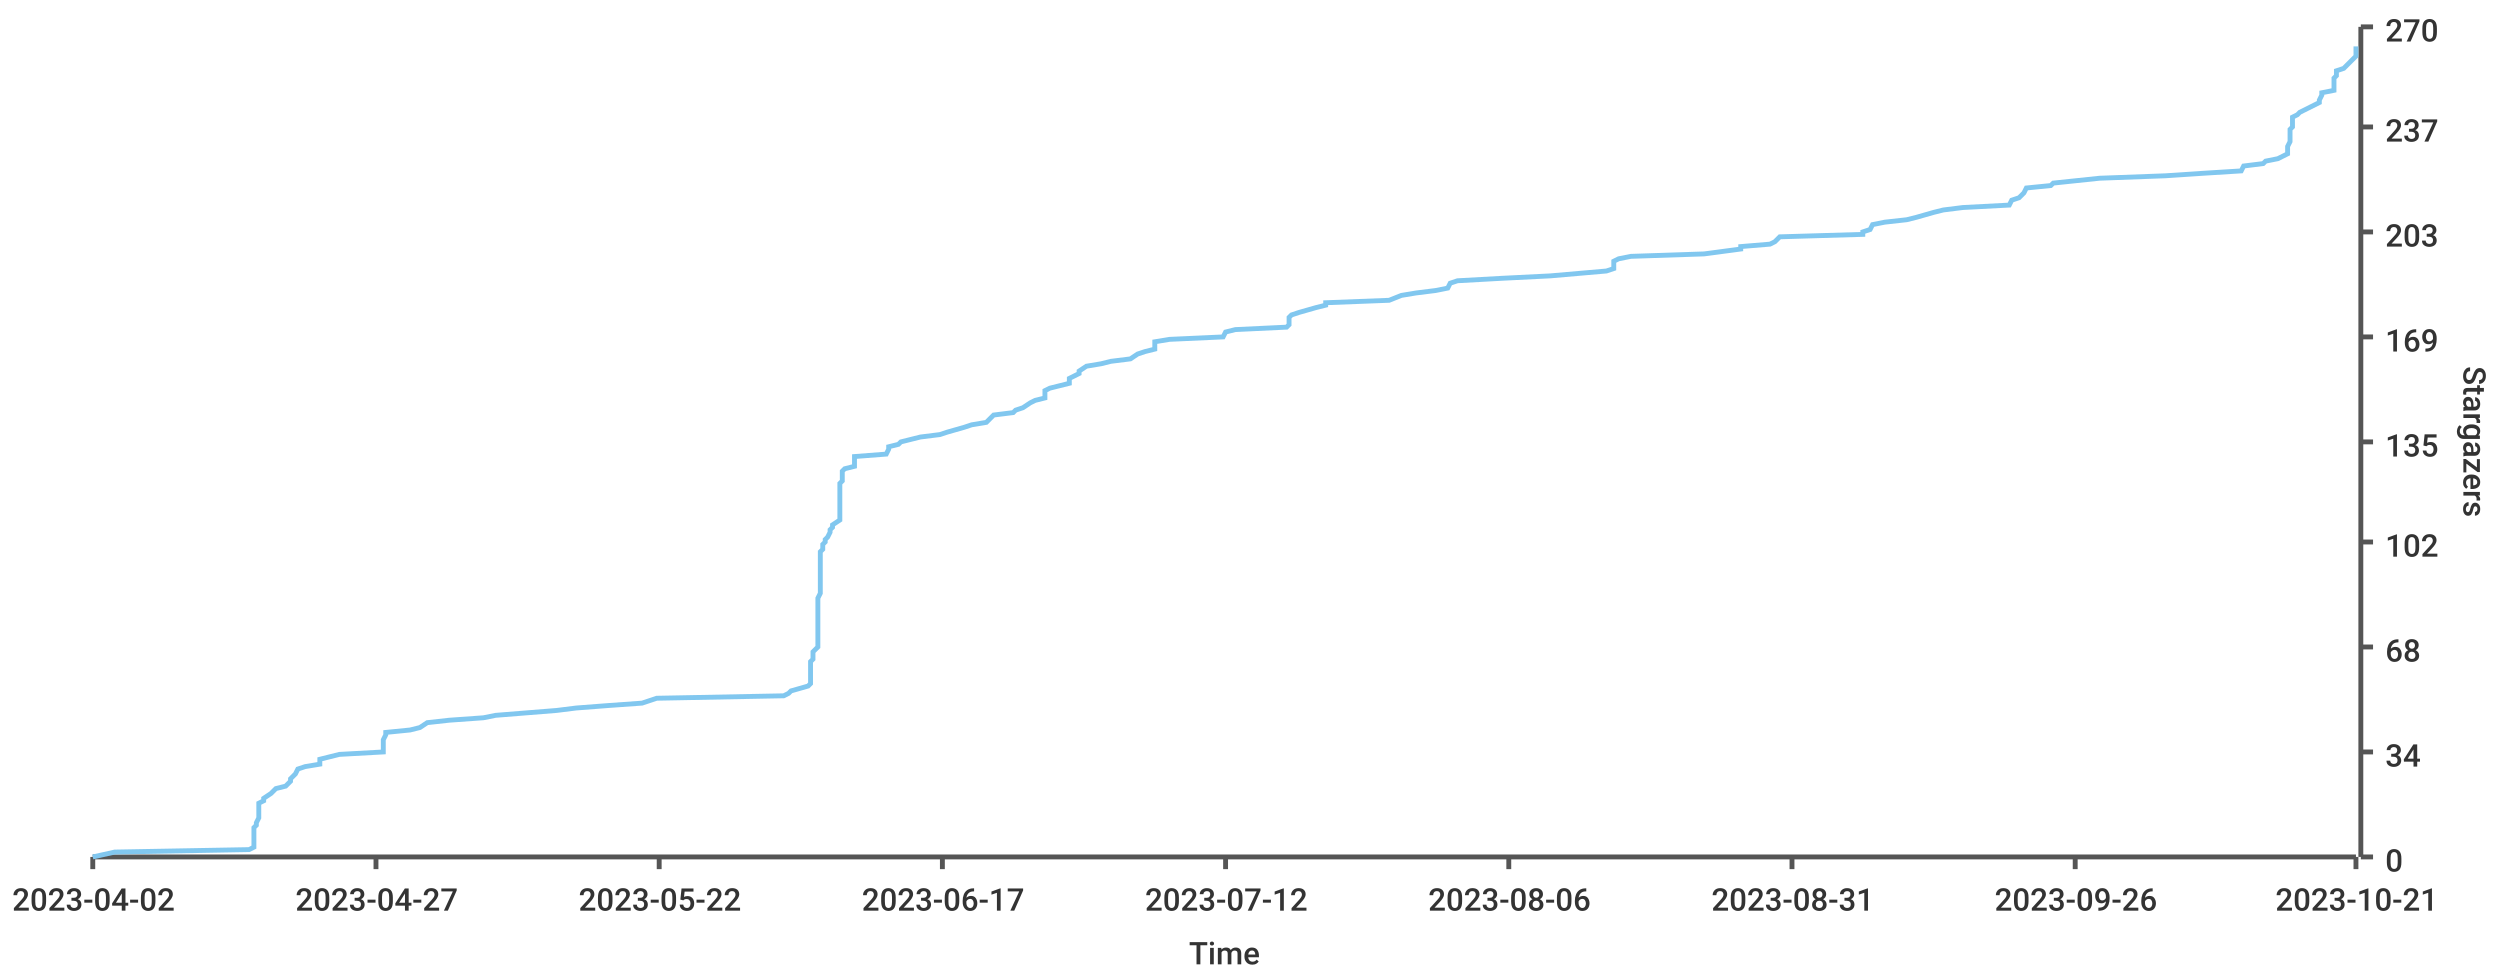
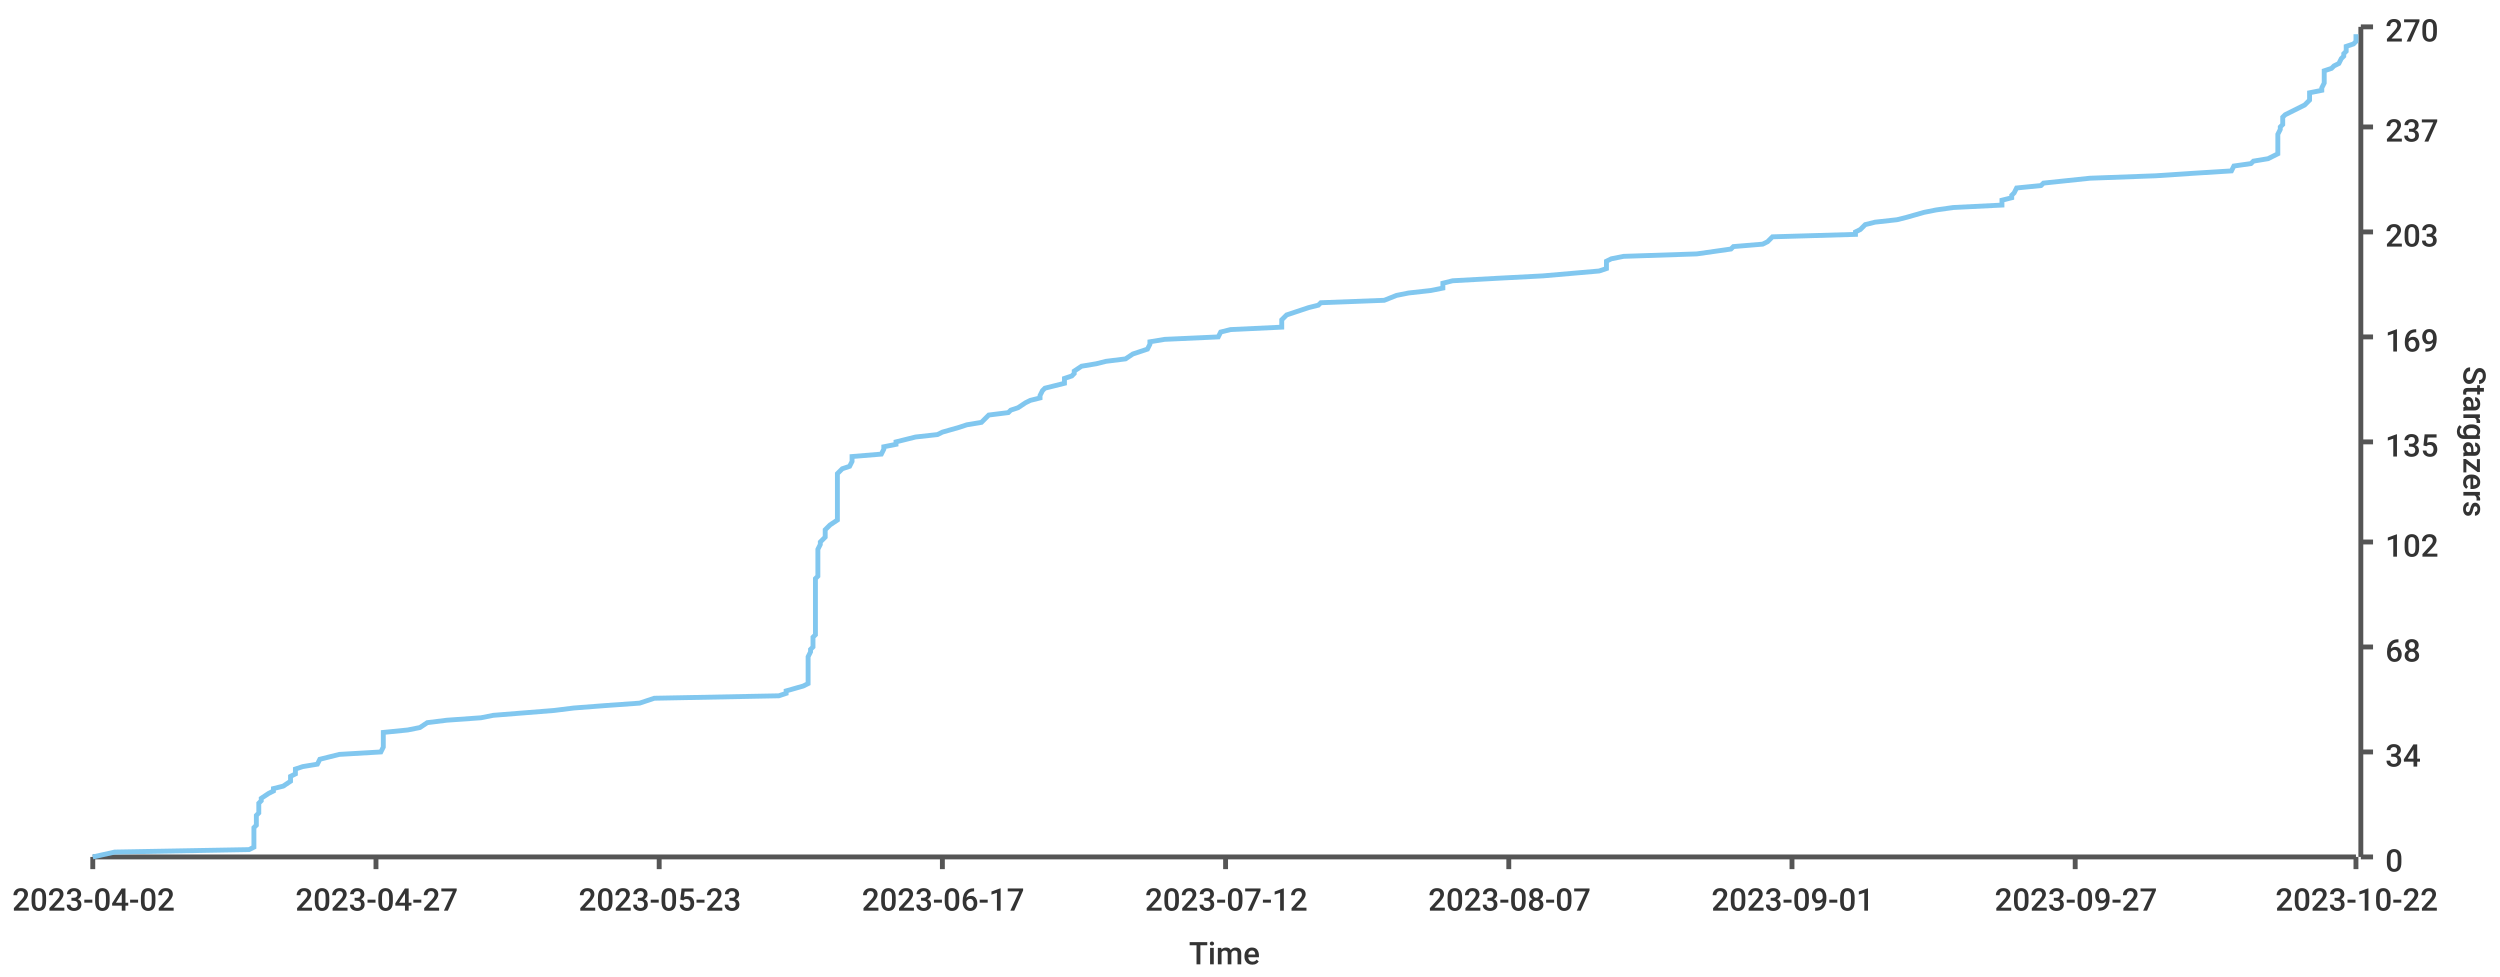
<svg xmlns="http://www.w3.org/2000/svg" width="1024" height="400">\n<path d="M 0 0 L 1024 0 L 1024 400 L 0 400 L 0 0" style="stroke-width:0;stroke:rgba(255,255,255,1.0);fill:rgba(255,255,255,1.0)" />
  <path d="M 38 11 L 965 11 L 965 351 L 38 351 L 38 11" style="stroke-width:0;stroke:rgba(255,255,255,1.0);fill:rgba(255,255,255,1.0)" />
  <path d="M 38 351 L 965 351" style="stroke-width:2;stroke:rgba(85,85,85,1.0);fill:none" />
  <path d="M 38 351 L 38 356" style="stroke-width:2;stroke:rgba(85,85,85,1.0);fill:none" />
  <text x="5" y="373" style="stroke-width:0;stroke:none;fill:rgba(51,51,51,1.0);font-size:12.8px;font-family:'Roboto Medium',sans-serif">2023-04-02</text>
  <path d="M 154 351 L 154 356" style="stroke-width:2;stroke:rgba(85,85,85,1.0);fill:none" />
  <text x="121" y="373" style="stroke-width:0;stroke:none;fill:rgba(51,51,51,1.0);font-size:12.8px;font-family:'Roboto Medium',sans-serif">2023-04-27</text>
  <path d="M 270 351 L 270 356" style="stroke-width:2;stroke:rgba(85,85,85,1.0);fill:none" />
-   <text x="237" y="373" style="stroke-width:0;stroke:none;fill:rgba(51,51,51,1.0);font-size:12.8px;font-family:'Roboto Medium',sans-serif">2023-05-22</text>
+   <text x="237" y="373" style="stroke-width:0;stroke:none;fill:rgba(51,51,51,1.0);font-size:12.8px;font-family:'Roboto Medium',sans-serif">2023-05-23</text>
  <path d="M 386 351 L 386 356" style="stroke-width:2;stroke:rgba(85,85,85,1.0);fill:none" />
  <text x="353" y="373" style="stroke-width:0;stroke:none;fill:rgba(51,51,51,1.0);font-size:12.8px;font-family:'Roboto Medium',sans-serif">2023-06-17</text>
  <path d="M 502 351 L 502 356" style="stroke-width:2;stroke:rgba(85,85,85,1.0);fill:none" />
  <text x="469" y="373" style="stroke-width:0;stroke:none;fill:rgba(51,51,51,1.0);font-size:12.8px;font-family:'Roboto Medium',sans-serif">2023-07-12</text>
  <path d="M 618 351 L 618 356" style="stroke-width:2;stroke:rgba(85,85,85,1.0);fill:none" />
-   <text x="585" y="373" style="stroke-width:0;stroke:none;fill:rgba(51,51,51,1.0);font-size:12.8px;font-family:'Roboto Medium',sans-serif">2023-08-06</text>
+   <text x="585" y="373" style="stroke-width:0;stroke:none;fill:rgba(51,51,51,1.0);font-size:12.8px;font-family:'Roboto Medium',sans-serif">2023-08-07</text>
  <path d="M 734 351 L 734 356" style="stroke-width:2;stroke:rgba(85,85,85,1.0);fill:none" />
-   <text x="701" y="373" style="stroke-width:0;stroke:none;fill:rgba(51,51,51,1.0);font-size:12.8px;font-family:'Roboto Medium',sans-serif">2023-08-31</text>
+   <text x="701" y="373" style="stroke-width:0;stroke:none;fill:rgba(51,51,51,1.0);font-size:12.8px;font-family:'Roboto Medium',sans-serif">2023-09-01</text>
  <path d="M 850 351 L 850 356" style="stroke-width:2;stroke:rgba(85,85,85,1.0);fill:none" />
-   <text x="817" y="373" style="stroke-width:0;stroke:none;fill:rgba(51,51,51,1.0);font-size:12.8px;font-family:'Roboto Medium',sans-serif">2023-09-26</text>
+   <text x="817" y="373" style="stroke-width:0;stroke:none;fill:rgba(51,51,51,1.0);font-size:12.8px;font-family:'Roboto Medium',sans-serif">2023-09-27</text>
  <path d="M 965 351 L 965 356" style="stroke-width:2;stroke:rgba(85,85,85,1.0);fill:none" />
-   <text x="932" y="373" style="stroke-width:0;stroke:none;fill:rgba(51,51,51,1.0);font-size:12.8px;font-family:'Roboto Medium',sans-serif">2023-10-21</text>
+   <text x="932" y="373" style="stroke-width:0;stroke:none;fill:rgba(51,51,51,1.0);font-size:12.8px;font-family:'Roboto Medium',sans-serif">2023-10-22</text>
  <text x="487" y="395" style="stroke-width:0;stroke:none;fill:rgba(51,51,51,1.0);font-size:12.8px;font-family:'Roboto Medium',sans-serif">Time</text>
  <path d="M 967 351 L 967 11" style="stroke-width:2;stroke:rgba(85,85,85,1.0);fill:none" />
  <path d="M 967 351 L 972 351" style="stroke-width:2;stroke:rgba(85,85,85,1.0);fill:none" />
  <text x="977" y="357" style="stroke-width:0;stroke:none;fill:rgba(51,51,51,1.0);font-size:12.8px;font-family:'Roboto Medium',sans-serif">0</text>
  <path d="M 967 308 L 972 308" style="stroke-width:2;stroke:rgba(85,85,85,1.0);fill:none" />
  <text x="977" y="314" style="stroke-width:0;stroke:none;fill:rgba(51,51,51,1.0);font-size:12.8px;font-family:'Roboto Medium',sans-serif">34</text>
  <path d="M 967 265 L 972 265" style="stroke-width:2;stroke:rgba(85,85,85,1.0);fill:none" />
  <text x="977" y="271" style="stroke-width:0;stroke:none;fill:rgba(51,51,51,1.0);font-size:12.8px;font-family:'Roboto Medium',sans-serif">68</text>
  <path d="M 967 222 L 972 222" style="stroke-width:2;stroke:rgba(85,85,85,1.0);fill:none" />
  <text x="977" y="228" style="stroke-width:0;stroke:none;fill:rgba(51,51,51,1.0);font-size:12.8px;font-family:'Roboto Medium',sans-serif">102</text>
  <path d="M 967 181 L 972 181" style="stroke-width:2;stroke:rgba(85,85,85,1.0);fill:none" />
  <text x="977" y="187" style="stroke-width:0;stroke:none;fill:rgba(51,51,51,1.0);font-size:12.8px;font-family:'Roboto Medium',sans-serif">135</text>
  <path d="M 967 138 L 972 138" style="stroke-width:2;stroke:rgba(85,85,85,1.0);fill:none" />
  <text x="977" y="144" style="stroke-width:0;stroke:none;fill:rgba(51,51,51,1.0);font-size:12.8px;font-family:'Roboto Medium',sans-serif">169</text>
  <path d="M 967 95 L 972 95" style="stroke-width:2;stroke:rgba(85,85,85,1.0);fill:none" />
  <text x="977" y="101" style="stroke-width:0;stroke:none;fill:rgba(51,51,51,1.0);font-size:12.8px;font-family:'Roboto Medium',sans-serif">203</text>
  <path d="M 967 52 L 972 52" style="stroke-width:2;stroke:rgba(85,85,85,1.0);fill:none" />
  <text x="977" y="58" style="stroke-width:0;stroke:none;fill:rgba(51,51,51,1.0);font-size:12.8px;font-family:'Roboto Medium',sans-serif">237</text>
  <path d="M 967 11 L 972 11" style="stroke-width:2;stroke:rgba(85,85,85,1.0);fill:none" />
  <text x="977" y="17" style="stroke-width:0;stroke:none;fill:rgba(51,51,51,1.0);font-size:12.8px;font-family:'Roboto Medium',sans-serif">270</text>
  <text x="1009" y="150" style="stroke-width:0;stroke:none;fill:rgba(51,51,51,1.0);font-size:12.8px;font-family:'Roboto Medium',sans-serif" transform="rotate(90.00,1009,150)">Stargazers</text>
-   <path d="M 38 351 L 47 349 L 102 348 L 104 347 L 104 345 L 104 344 L 104 343 L 104 342 L 104 340 L 104 339 L 105 338 L 105 337 L 106 335 L 106 334 L 106 333 L 106 332 L 106 330 L 106 329 L 108 328 L 108 327 L 111 325 L 112 324 L 113 323 L 117 322 L 119 320 L 119 319 L 120 318 L 121 317 L 122 315 L 125 314 L 131 313 L 131 311 L 135 310 L 139 309 L 157 308 L 157 306 L 157 305 L 157 304 L 157 303 L 158 301 L 158 300 L 168 299 L 172 298 L 175 296 L 184 295 L 198 294 L 203 293 L 228 291 L 236 290 L 249 289 L 263 288 L 269 286 L 321 285 L 323 284 L 324 283 L 331 281 L 332 280 L 332 279 L 332 277 L 332 276 L 332 275 L 332 274 L 332 272 L 332 271 L 333 270 L 333 269 L 333 267 L 334 266 L 335 265 L 335 264 L 335 262 L 335 261 L 335 260 L 335 259 L 335 257 L 335 256 L 335 255 L 335 254 L 335 252 L 335 251 L 335 250 L 335 249 L 335 247 L 335 246 L 335 245 L 336 243 L 336 242 L 336 241 L 336 240 L 336 238 L 336 237 L 336 236 L 336 235 L 336 233 L 336 232 L 336 231 L 336 230 L 336 228 L 336 227 L 336 226 L 337 225 L 337 223 L 338 222 L 338 221 L 339 220 L 340 218 L 340 217 L 341 216 L 341 215 L 344 213 L 344 212 L 344 211 L 344 209 L 344 208 L 344 207 L 344 206 L 344 204 L 344 203 L 344 202 L 344 201 L 344 199 L 344 198 L 345 197 L 345 196 L 345 194 L 345 193 L 346 192 L 350 191 L 350 189 L 350 188 L 350 187 L 363 186 L 364 184 L 364 183 L 368 182 L 369 181 L 377 179 L 385 178 L 388 177 L 395 175 L 398 174 L 404 173 L 405 172 L 407 170 L 415 169 L 416 168 L 419 167 L 422 165 L 424 164 L 428 163 L 428 162 L 428 160 L 430 159 L 434 158 L 438 157 L 438 155 L 440 154 L 442 153 L 442 152 L 445 150 L 451 149 L 455 148 L 463 147 L 466 145 L 469 144 L 473 143 L 473 141 L 473 140 L 479 139 L 501 138 L 502 136 L 506 135 L 527 134 L 528 133 L 528 131 L 528 130 L 529 129 L 532 128 L 539 126 L 543 125 L 543 124 L 569 123 L 574 121 L 580 120 L 588 119 L 593 118 L 594 116 L 597 115 L 615 114 L 635 113 L 658 111 L 661 110 L 661 109 L 661 107 L 663 106 L 668 105 L 698 104 L 713 102 L 713 101 L 725 100 L 727 99 L 729 97 L 763 96 L 763 95 L 766 94 L 767 92 L 772 91 L 781 90 L 785 89 L 792 87 L 796 86 L 804 85 L 823 84 L 824 82 L 827 81 L 828 80 L 829 79 L 830 77 L 840 76 L 841 75 L 860 73 L 887 72 L 902 71 L 918 70 L 919 68 L 927 67 L 928 66 L 933 65 L 937 63 L 937 62 L 937 61 L 937 60 L 938 58 L 938 57 L 938 56 L 938 55 L 938 53 L 939 52 L 939 51 L 939 50 L 939 48 L 941 47 L 942 46 L 944 45 L 948 43 L 950 42 L 950 41 L 951 39 L 951 38 L 956 37 L 956 36 L 956 34 L 956 33 L 956 32 L 957 31 L 957 29 L 960 28 L 961 27 L 962 26 L 964 24 L 965 23 L 965 22 L 965 21 L 965 19" style="stroke-width:2;stroke:rgba(129,199,239,1.0);fill:none" />
+   <path d="M 38 351 L 47 349 L 102 348 L 104 347 L 104 345 L 104 344 L 104 343 L 104 342 L 104 340 L 104 339 L 105 338 L 105 337 L 105 335 L 105 334 L 106 333 L 106 332 L 106 330 L 106 329 L 107 328 L 107 327 L 110 325 L 112 324 L 112 323 L 116 322 L 119 320 L 119 319 L 119 318 L 121 317 L 121 315 L 124 314 L 130 313 L 131 311 L 135 310 L 139 309 L 156 308 L 157 306 L 157 305 L 157 304 L 157 303 L 157 301 L 157 300 L 167 299 L 172 298 L 175 296 L 183 295 L 197 294 L 202 293 L 227 291 L 235 290 L 248 289 L 262 288 L 268 286 L 319 285 L 322 284 L 322 283 L 329 281 L 331 280 L 331 279 L 331 277 L 331 276 L 331 275 L 331 274 L 331 272 L 331 271 L 331 270 L 331 269 L 332 267 L 332 266 L 333 265 L 333 264 L 333 262 L 333 261 L 334 260 L 334 259 L 334 257 L 334 256 L 334 255 L 334 254 L 334 252 L 334 251 L 334 250 L 334 249 L 334 247 L 334 246 L 334 245 L 334 243 L 334 242 L 334 241 L 334 240 L 334 238 L 334 237 L 335 236 L 335 235 L 335 233 L 335 232 L 335 231 L 335 230 L 335 228 L 335 227 L 335 226 L 335 225 L 336 223 L 336 222 L 337 221 L 338 220 L 338 218 L 338 217 L 339 216 L 340 215 L 343 213 L 343 212 L 343 211 L 343 209 L 343 208 L 343 207 L 343 206 L 343 204 L 343 203 L 343 202 L 343 201 L 343 199 L 343 198 L 343 197 L 343 196 L 343 194 L 344 193 L 345 192 L 348 191 L 349 189 L 349 188 L 349 187 L 361 186 L 362 184 L 362 183 L 367 182 L 367 181 L 375 179 L 384 178 L 386 177 L 393 175 L 396 174 L 402 173 L 403 172 L 405 170 L 413 169 L 414 168 L 417 167 L 420 165 L 422 164 L 426 163 L 426 162 L 427 160 L 428 159 L 432 158 L 436 157 L 436 155 L 439 154 L 440 153 L 440 152 L 443 150 L 449 149 L 453 148 L 461 147 L 464 145 L 467 144 L 470 143 L 471 141 L 471 140 L 477 139 L 499 138 L 500 136 L 504 135 L 525 134 L 525 133 L 525 131 L 526 130 L 527 129 L 530 128 L 536 126 L 540 125 L 541 124 L 567 123 L 572 121 L 577 120 L 586 119 L 591 118 L 591 116 L 595 115 L 613 114 L 632 113 L 655 111 L 658 110 L 658 109 L 658 107 L 660 106 L 665 105 L 695 104 L 709 102 L 710 101 L 722 100 L 724 99 L 726 97 L 760 96 L 760 95 L 762 94 L 764 92 L 768 91 L 777 90 L 781 89 L 788 87 L 793 86 L 800 85 L 820 84 L 820 82 L 824 81 L 824 80 L 825 79 L 826 77 L 836 76 L 837 75 L 856 73 L 883 72 L 898 71 L 914 70 L 915 68 L 922 67 L 923 66 L 929 65 L 933 63 L 933 62 L 933 61 L 933 60 L 933 58 L 933 57 L 933 56 L 933 55 L 934 53 L 934 52 L 935 51 L 935 50 L 935 48 L 936 47 L 938 46 L 940 45 L 944 43 L 945 42 L 946 41 L 946 39 L 946 38 L 951 37 L 951 36 L 952 34 L 952 33 L 952 32 L 952 31 L 952 29 L 955 28 L 956 27 L 958 26 L 959 24 L 960 23 L 960 22 L 961 21 L 961 19 L 964 18 L 965 17 L 965 16 L 965 14" style="stroke-width:2;stroke:rgba(129,199,239,1.0);fill:none" />
</svg>
